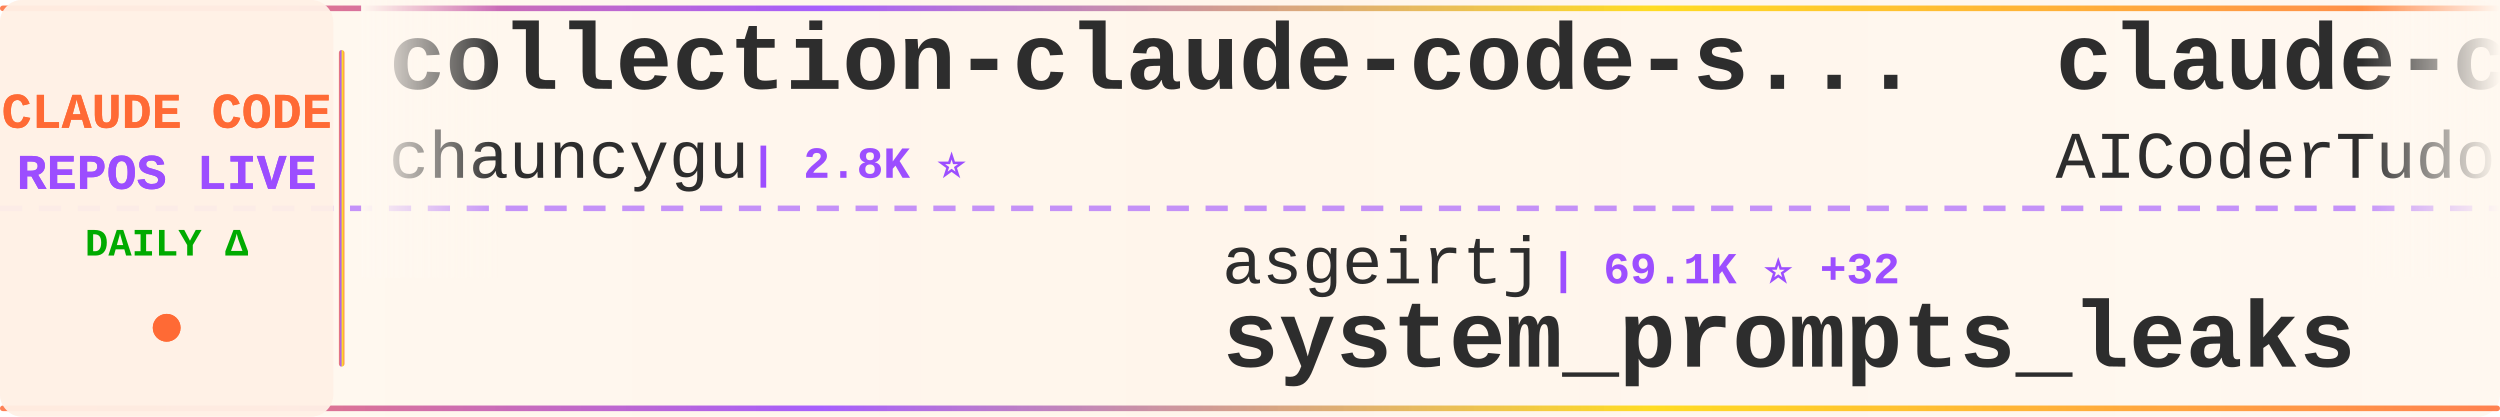
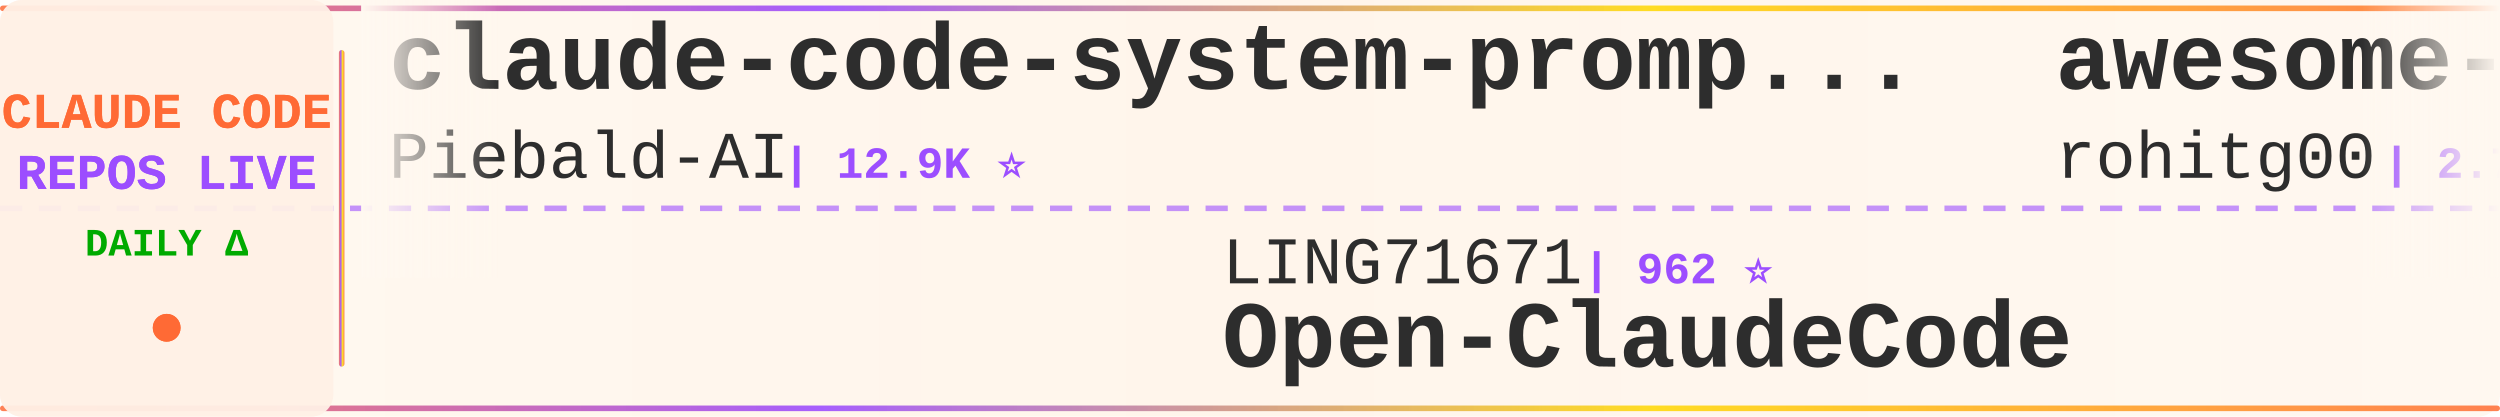
<svg xmlns="http://www.w3.org/2000/svg" width="900" height="150">
  <defs>
    <linearGradient id="tickerBg" x1="0%" y1="0%" x2="100%" y2="0%">
      <stop offset="0%" style="stop-color:#fff8f0;stop-opacity:0.98" />
      <stop offset="50%" style="stop-color:#fff5eb;stop-opacity:1" />
      <stop offset="100%" style="stop-color:#fff8f0;stop-opacity:0.98" />
    </linearGradient>
    <linearGradient id="borderGrad" x1="0%" y1="0%" x2="100%" y2="0%">
      <stop offset="0%" style="stop-color:#FF6B35;stop-opacity:0.85">
        <animate attributeName="stop-opacity" values="0.85;1;0.85" dur="2s" repeatCount="indefinite" />
      </stop>
      <stop offset="33%" style="stop-color:#9C4EFF;stop-opacity:0.9">
        <animate attributeName="stop-opacity" values="0.9;1;0.9" dur="2.2s" repeatCount="indefinite" />
      </stop>
      <stop offset="66%" style="stop-color:#FFD700;stop-opacity:0.85">
        <animate attributeName="stop-opacity" values="0.85;1;0.85" dur="1.8s" repeatCount="indefinite" />
      </stop>
      <stop offset="100%" style="stop-color:#FF6B35;stop-opacity:0.85">
        <animate attributeName="stop-opacity" values="0.85;1;0.85" dur="2s" repeatCount="indefinite" />
      </stop>
    </linearGradient>
    <filter id="textGlow">
      <feGaussianBlur stdDeviation="0.15" result="coloredBlur" />
      <feMerge>
        <feMergeNode in="coloredBlur" />
        <feMergeNode in="SourceGraphic" />
      </feMerge>
    </filter>
    <filter id="metricGlow">
      <feGaussianBlur stdDeviation="0.2" result="coloredBlur" />
      <feMerge>
        <feMergeNode in="coloredBlur" />
        <feMergeNode in="SourceGraphic" />
      </feMerge>
    </filter>
    <linearGradient id="leftFade" x1="0%" y1="0%" x2="100%" y2="0%">
      <stop offset="0%" style="stop-color:#fff8f0;stop-opacity:1" />
      <stop offset="100%" style="stop-color:#fff8f0;stop-opacity:0" />
    </linearGradient>
    <linearGradient id="rightFade" x1="0%" y1="0%" x2="100%" y2="0%">
      <stop offset="0%" style="stop-color:#fff8f0;stop-opacity:0" />
      <stop offset="100%" style="stop-color:#fff8f0;stop-opacity:1" />
    </linearGradient>
  </defs>
  <rect width="900" height="150" fill="url(#tickerBg)" rx="8" />
  <rect x="0" y="2" width="900" height="2" fill="url(#borderGrad)" rx="1" />
  <rect x="0" y="146" width="900" height="2" fill="url(#borderGrad)" rx="1" />
  <line x1="0" y1="75" x2="900" y2="75" stroke="#9C4EFF" stroke-width="2" stroke-dasharray="8 6" opacity="0.6" />
  <rect x="0" y="0" width="120" height="150" fill="#fff0e6" opacity="0.95" rx="8" />
  <text x="60" y="46" font-family="'Courier New', monospace" font-size="18" font-weight="bold" fill="#FF6B35" text-anchor="middle" filter="url(#textGlow)">
    CLAUDE CODE
  </text>
  <text x="60" y="68" font-family="'Courier New', monospace" font-size="18" font-weight="bold" fill="#9C4EFF" text-anchor="middle" filter="url(#textGlow)">
    REPOS LIVE
  </text>
  <text x="60" y="92" font-family="'Courier New', monospace" font-size="14" font-weight="bold" fill="#00aa00" text-anchor="middle">
    DAILY Δ
  </text>
  <circle cx="60" cy="118" r="5" fill="#FF6B35" filter="url(#metricGlow)">
    <animate attributeName="r" values="4;6;4" dur="1.5s" repeatCount="indefinite" />
    <animate attributeName="opacity" values="0.6;1;0.6" dur="1.5s" repeatCount="indefinite" />
  </circle>
  <rect x="122" y="18" width="2" height="114" fill="url(#borderGrad)" rx="1" />
  <clipPath id="tickerClip">
    <rect x="130" y="0" width="770" height="150" />
  </clipPath>
  <g clip-path="url(#tickerClip)">
    <g id="tickerItems">
      <animateTransform attributeName="transform" attributeType="XML" type="translate" from="0 0" to="-3000 0" dur="54s" repeatCount="indefinite" />
      <g transform="translate(0, 0)">
-         <text x="140" y="32" font-family="'Courier New', monospace" font-size="34" font-weight="bold" fill="#2d2d2d">collection-claude-code-s...</text>
-         <text x="140" y="64" font-family="'Courier New', monospace" font-size="24" font-weight="normal" fill="#2d2d2d" opacity="1.0">chauncygu</text>
-         <text x="270" y="64" font-family="'Courier New', monospace" font-size="16" font-weight="bold" fill="#9C4EFF"> | 2.8K ⭐</text>
+         <text x="140" y="32" font-family="'Courier New', monospace" font-size="34" font-weight="bold" fill="#2d2d2d">claude-code-system-promp...</text>
+         <text x="140" y="64" font-family="'Courier New', monospace" font-size="24" font-weight="normal" fill="#2d2d2d" opacity="1.0">Piebald-AI</text>
+         <text x="282" y="64" font-family="'Courier New', monospace" font-size="16" font-weight="bold" fill="#9C4EFF"> | 12.9K ⭐</text>
      </g>
      <g transform="translate(300, 0)">
-         <text x="140" y="102" font-family="'Courier New', monospace" font-size="24" font-weight="normal" fill="#2d2d2d" opacity="1.0">asgeirtj</text>
-         <text x="258" y="102" font-family="'Courier New', monospace" font-size="16" font-weight="bold" fill="#9C4EFF"> | 69.1K ⭐ +32</text>
-         <text x="140" y="132" font-family="'Courier New', monospace" font-size="34" font-weight="bold" fill="#2d2d2d">system_prompts_leaks</text>
+         <text x="140" y="102" font-family="'Courier New', monospace" font-size="24" font-weight="normal" fill="#2d2d2d" opacity="1.0">LING71671</text>
+         <text x="270" y="102" font-family="'Courier New', monospace" font-size="16" font-weight="bold" fill="#9C4EFF"> | 962 ⭐</text>
+         <text x="140" y="132" font-family="'Courier New', monospace" font-size="34" font-weight="bold" fill="#2d2d2d">Open-ClaudeCode</text>
      </g>
      <g transform="translate(600, 0)">
-         <text x="140" y="32" font-family="'Courier New', monospace" font-size="34" font-weight="bold" fill="#2d2d2d">claude-code-tudou</text>
-         <text x="140" y="64" font-family="'Courier New', monospace" font-size="24" font-weight="normal" fill="#2d2d2d" opacity="1.0">AICoderTudou</text>
-         <text x="306" y="64" font-family="'Courier New', monospace" font-size="16" font-weight="bold" fill="#9C4EFF"> | 493 ⭐</text>
+         <text x="140" y="32" font-family="'Courier New', monospace" font-size="34" font-weight="bold" fill="#2d2d2d">awesome-claude-code-tool...</text>
+         <text x="140" y="64" font-family="'Courier New', monospace" font-size="24" font-weight="normal" fill="#2d2d2d" opacity="1.0">rohitg00</text>
+         <text x="258" y="64" font-family="'Courier New', monospace" font-size="16" font-weight="bold" fill="#9C4EFF"> | 2.7K ⭐</text>
      </g>
      <g transform="translate(900, 0)">
-         <text x="140" y="102" font-family="'Courier New', monospace" font-size="24" font-weight="normal" fill="#2d2d2d" opacity="1.0">nicedreamzapp</text>
-         <text x="318" y="102" font-family="'Courier New', monospace" font-size="16" font-weight="bold" fill="#9C4EFF"> | 3.3K ⭐</text>
-         <text x="140" y="132" font-family="'Courier New', monospace" font-size="34" font-weight="bold" fill="#2d2d2d">claude-code-local</text>
+         <text x="140" y="102" font-family="'Courier New', monospace" font-size="24" font-weight="normal" fill="#2d2d2d" opacity="1.0">https-deeplearning-ai</text>
+         <text x="414" y="102" font-family="'Courier New', monospace" font-size="16" font-weight="bold" fill="#9C4EFF"> | 554 ⭐</text>
+         <text x="140" y="132" font-family="'Courier New', monospace" font-size="34" font-weight="bold" fill="#2d2d2d">sc-claude-code-files</text>
      </g>
      <g transform="translate(1200, 0)">
-         <text x="140" y="32" font-family="'Courier New', monospace" font-size="34" font-weight="bold" fill="#2d2d2d">claude-code-router</text>
-         <text x="140" y="64" font-family="'Courier New', monospace" font-size="24" font-weight="normal" fill="#2d2d2d" opacity="1.0">musistudio</text>
-         <text x="282" y="64" font-family="'Courier New', monospace" font-size="16" font-weight="bold" fill="#9C4EFF"> | 37.6K ⭐ +3</text>
+         <text x="140" y="32" font-family="'Courier New', monospace" font-size="34" font-weight="bold" fill="#2d2d2d">claude-code-infrastructu...</text>
+         <text x="140" y="64" font-family="'Courier New', monospace" font-size="24" font-weight="normal" fill="#2d2d2d" opacity="1.0">diet103</text>
+         <text x="246" y="64" font-family="'Courier New', monospace" font-size="16" font-weight="bold" fill="#9C4EFF"> | 10.0K ⭐</text>
      </g>
      <g transform="translate(1500, 0)">
-         <text x="140" y="102" font-family="'Courier New', monospace" font-size="24" font-weight="normal" fill="#2d2d2d" opacity="1.0">rohitg00</text>
-         <text x="258" y="102" font-family="'Courier New', monospace" font-size="16" font-weight="bold" fill="#9C4EFF"> | 2.7K ⭐ -1</text>
-         <text x="140" y="132" font-family="'Courier New', monospace" font-size="34" font-weight="bold" fill="#2d2d2d">awesome-claude-code-tool...</text>
+         <text x="140" y="102" font-family="'Courier New', monospace" font-size="24" font-weight="normal" fill="#2d2d2d" opacity="1.0">JrCx7scC</text>
+         <text x="258" y="102" font-family="'Courier New', monospace" font-size="16" font-weight="bold" fill="#9C4EFF"> | 376 ⭐</text>
+         <text x="140" y="132" font-family="'Courier New', monospace" font-size="34" font-weight="bold" fill="#2d2d2d">claude-code-source</text>
      </g>
      <g transform="translate(1800, 0)">
-         <text x="140" y="32" font-family="'Courier New', monospace" font-size="34" font-weight="bold" fill="#2d2d2d">arcads-claude-code</text>
-         <text x="140" y="64" font-family="'Courier New', monospace" font-size="24" font-weight="normal" fill="#2d2d2d" opacity="1.0">krusemediallc</text>
-         <text x="318" y="64" font-family="'Courier New', monospace" font-size="16" font-weight="bold" fill="#9C4EFF"> | 1.6K ⭐ +4</text>
+         <text x="140" y="32" font-family="'Courier New', monospace" font-size="34" font-weight="bold" fill="#2d2d2d">everything-claude-code</text>
+         <text x="140" y="64" font-family="'Courier New', monospace" font-size="24" font-weight="normal" fill="#2d2d2d" opacity="1.0">WorldFlowAI</text>
+         <text x="294" y="64" font-family="'Courier New', monospace" font-size="16" font-weight="bold" fill="#9C4EFF"> | 4.3K ⭐ +21</text>
      </g>
      <g transform="translate(2100, 0)">
-         <text x="140" y="102" font-family="'Courier New', monospace" font-size="24" font-weight="normal" fill="#2d2d2d" opacity="1.0">Donchitos</text>
-         <text x="270" y="102" font-family="'Courier New', monospace" font-size="16" font-weight="bold" fill="#9C4EFF"> | 25.9K ⭐ +22</text>
-         <text x="140" y="132" font-family="'Courier New', monospace" font-size="34" font-weight="bold" fill="#2d2d2d">Claude-Code-Game-Studios</text>
+         <text x="140" y="102" font-family="'Courier New', monospace" font-size="24" font-weight="normal" fill="#2d2d2d" opacity="1.0">Chachamaru127</text>
+         <text x="318" y="102" font-family="'Courier New', monospace" font-size="16" font-weight="bold" fill="#9C4EFF"> | 3.2K ⭐ +1</text>
+         <text x="140" y="132" font-family="'Courier New', monospace" font-size="34" font-weight="bold" fill="#2d2d2d">claude-code-harness</text>
      </g>
      <g transform="translate(2400, 0)">
-         <text x="140" y="32" font-family="'Courier New', monospace" font-size="34" font-weight="bold" fill="#2d2d2d">claude-code-source-code</text>
-         <text x="140" y="64" font-family="'Courier New', monospace" font-size="24" font-weight="normal" fill="#2d2d2d" opacity="1.0">777genius</text>
-         <text x="270" y="64" font-family="'Courier New', monospace" font-size="16" font-weight="bold" fill="#9C4EFF"> | 934 ⭐</text>
+         <text x="140" y="32" font-family="'Courier New', monospace" font-size="34" font-weight="bold" fill="#2d2d2d">Claude-Code</text>
+         <text x="140" y="64" font-family="'Courier New', monospace" font-size="24" font-weight="normal" fill="#2d2d2d" opacity="1.0">pengchengneo</text>
+         <text x="306" y="64" font-family="'Courier New', monospace" font-size="16" font-weight="bold" fill="#9C4EFF"> | 1.8K ⭐ +1</text>
      </g>
      <g transform="translate(2700, 0)">
-         <text x="140" y="102" font-family="'Courier New', monospace" font-size="24" font-weight="normal" fill="#2d2d2d" opacity="1.0">ccplugins</text>
-         <text x="270" y="102" font-family="'Courier New', monospace" font-size="16" font-weight="bold" fill="#9C4EFF"> | 969 ⭐ +1</text>
-         <text x="140" y="132" font-family="'Courier New', monospace" font-size="34" font-weight="bold" fill="#2d2d2d">awesome-claude-code-plug...</text>
+         <text x="140" y="102" font-family="'Courier New', monospace" font-size="24" font-weight="normal" fill="#2d2d2d" opacity="1.0">huangserva</text>
+         <text x="282" y="102" font-family="'Courier New', monospace" font-size="16" font-weight="bold" fill="#9C4EFF"> | 629 ⭐</text>
+         <text x="140" y="132" font-family="'Courier New', monospace" font-size="34" font-weight="bold" fill="#2d2d2d">claude-code-cli</text>
      </g>
      <g transform="translate(3000, 0)">
-         <text x="140" y="32" font-family="'Courier New', monospace" font-size="34" font-weight="bold" fill="#2d2d2d">collection-claude-code-s...</text>
-         <text x="140" y="64" font-family="'Courier New', monospace" font-size="24" font-weight="normal" fill="#2d2d2d" opacity="1.0">chauncygu</text>
-         <text x="270" y="64" font-family="'Courier New', monospace" font-size="16" font-weight="bold" fill="#9C4EFF"> | 2.8K ⭐</text>
+         <text x="140" y="32" font-family="'Courier New', monospace" font-size="34" font-weight="bold" fill="#2d2d2d">claude-code-system-promp...</text>
+         <text x="140" y="64" font-family="'Courier New', monospace" font-size="24" font-weight="normal" fill="#2d2d2d" opacity="1.0">Piebald-AI</text>
+         <text x="282" y="64" font-family="'Courier New', monospace" font-size="16" font-weight="bold" fill="#9C4EFF"> | 12.9K ⭐</text>
      </g>
      <g transform="translate(3300, 0)">
-         <text x="140" y="102" font-family="'Courier New', monospace" font-size="24" font-weight="normal" fill="#2d2d2d" opacity="1.0">asgeirtj</text>
-         <text x="258" y="102" font-family="'Courier New', monospace" font-size="16" font-weight="bold" fill="#9C4EFF"> | 69.1K ⭐ +32</text>
-         <text x="140" y="132" font-family="'Courier New', monospace" font-size="34" font-weight="bold" fill="#2d2d2d">system_prompts_leaks</text>
+         <text x="140" y="102" font-family="'Courier New', monospace" font-size="24" font-weight="normal" fill="#2d2d2d" opacity="1.0">LING71671</text>
+         <text x="270" y="102" font-family="'Courier New', monospace" font-size="16" font-weight="bold" fill="#9C4EFF"> | 962 ⭐</text>
+         <text x="140" y="132" font-family="'Courier New', monospace" font-size="34" font-weight="bold" fill="#2d2d2d">Open-ClaudeCode</text>
      </g>
      <g transform="translate(3600, 0)">
-         <text x="140" y="32" font-family="'Courier New', monospace" font-size="34" font-weight="bold" fill="#2d2d2d">claude-code-tudou</text>
-         <text x="140" y="64" font-family="'Courier New', monospace" font-size="24" font-weight="normal" fill="#2d2d2d" opacity="1.0">AICoderTudou</text>
-         <text x="306" y="64" font-family="'Courier New', monospace" font-size="16" font-weight="bold" fill="#9C4EFF"> | 493 ⭐</text>
+         <text x="140" y="32" font-family="'Courier New', monospace" font-size="34" font-weight="bold" fill="#2d2d2d">awesome-claude-code-tool...</text>
+         <text x="140" y="64" font-family="'Courier New', monospace" font-size="24" font-weight="normal" fill="#2d2d2d" opacity="1.0">rohitg00</text>
+         <text x="258" y="64" font-family="'Courier New', monospace" font-size="16" font-weight="bold" fill="#9C4EFF"> | 2.7K ⭐</text>
      </g>
      <g transform="translate(3900, 0)">
-         <text x="140" y="102" font-family="'Courier New', monospace" font-size="24" font-weight="normal" fill="#2d2d2d" opacity="1.0">nicedreamzapp</text>
-         <text x="318" y="102" font-family="'Courier New', monospace" font-size="16" font-weight="bold" fill="#9C4EFF"> | 3.3K ⭐</text>
-         <text x="140" y="132" font-family="'Courier New', monospace" font-size="34" font-weight="bold" fill="#2d2d2d">claude-code-local</text>
+         <text x="140" y="102" font-family="'Courier New', monospace" font-size="24" font-weight="normal" fill="#2d2d2d" opacity="1.0">https-deeplearning-ai</text>
+         <text x="414" y="102" font-family="'Courier New', monospace" font-size="16" font-weight="bold" fill="#9C4EFF"> | 554 ⭐</text>
+         <text x="140" y="132" font-family="'Courier New', monospace" font-size="34" font-weight="bold" fill="#2d2d2d">sc-claude-code-files</text>
      </g>
    </g>
  </g>
  <rect x="130" y="0" width="50" height="100" fill="url(#leftFade)" />
  <rect x="850" y="0" width="50" height="100" fill="url(#rightFade)" />
</svg>
